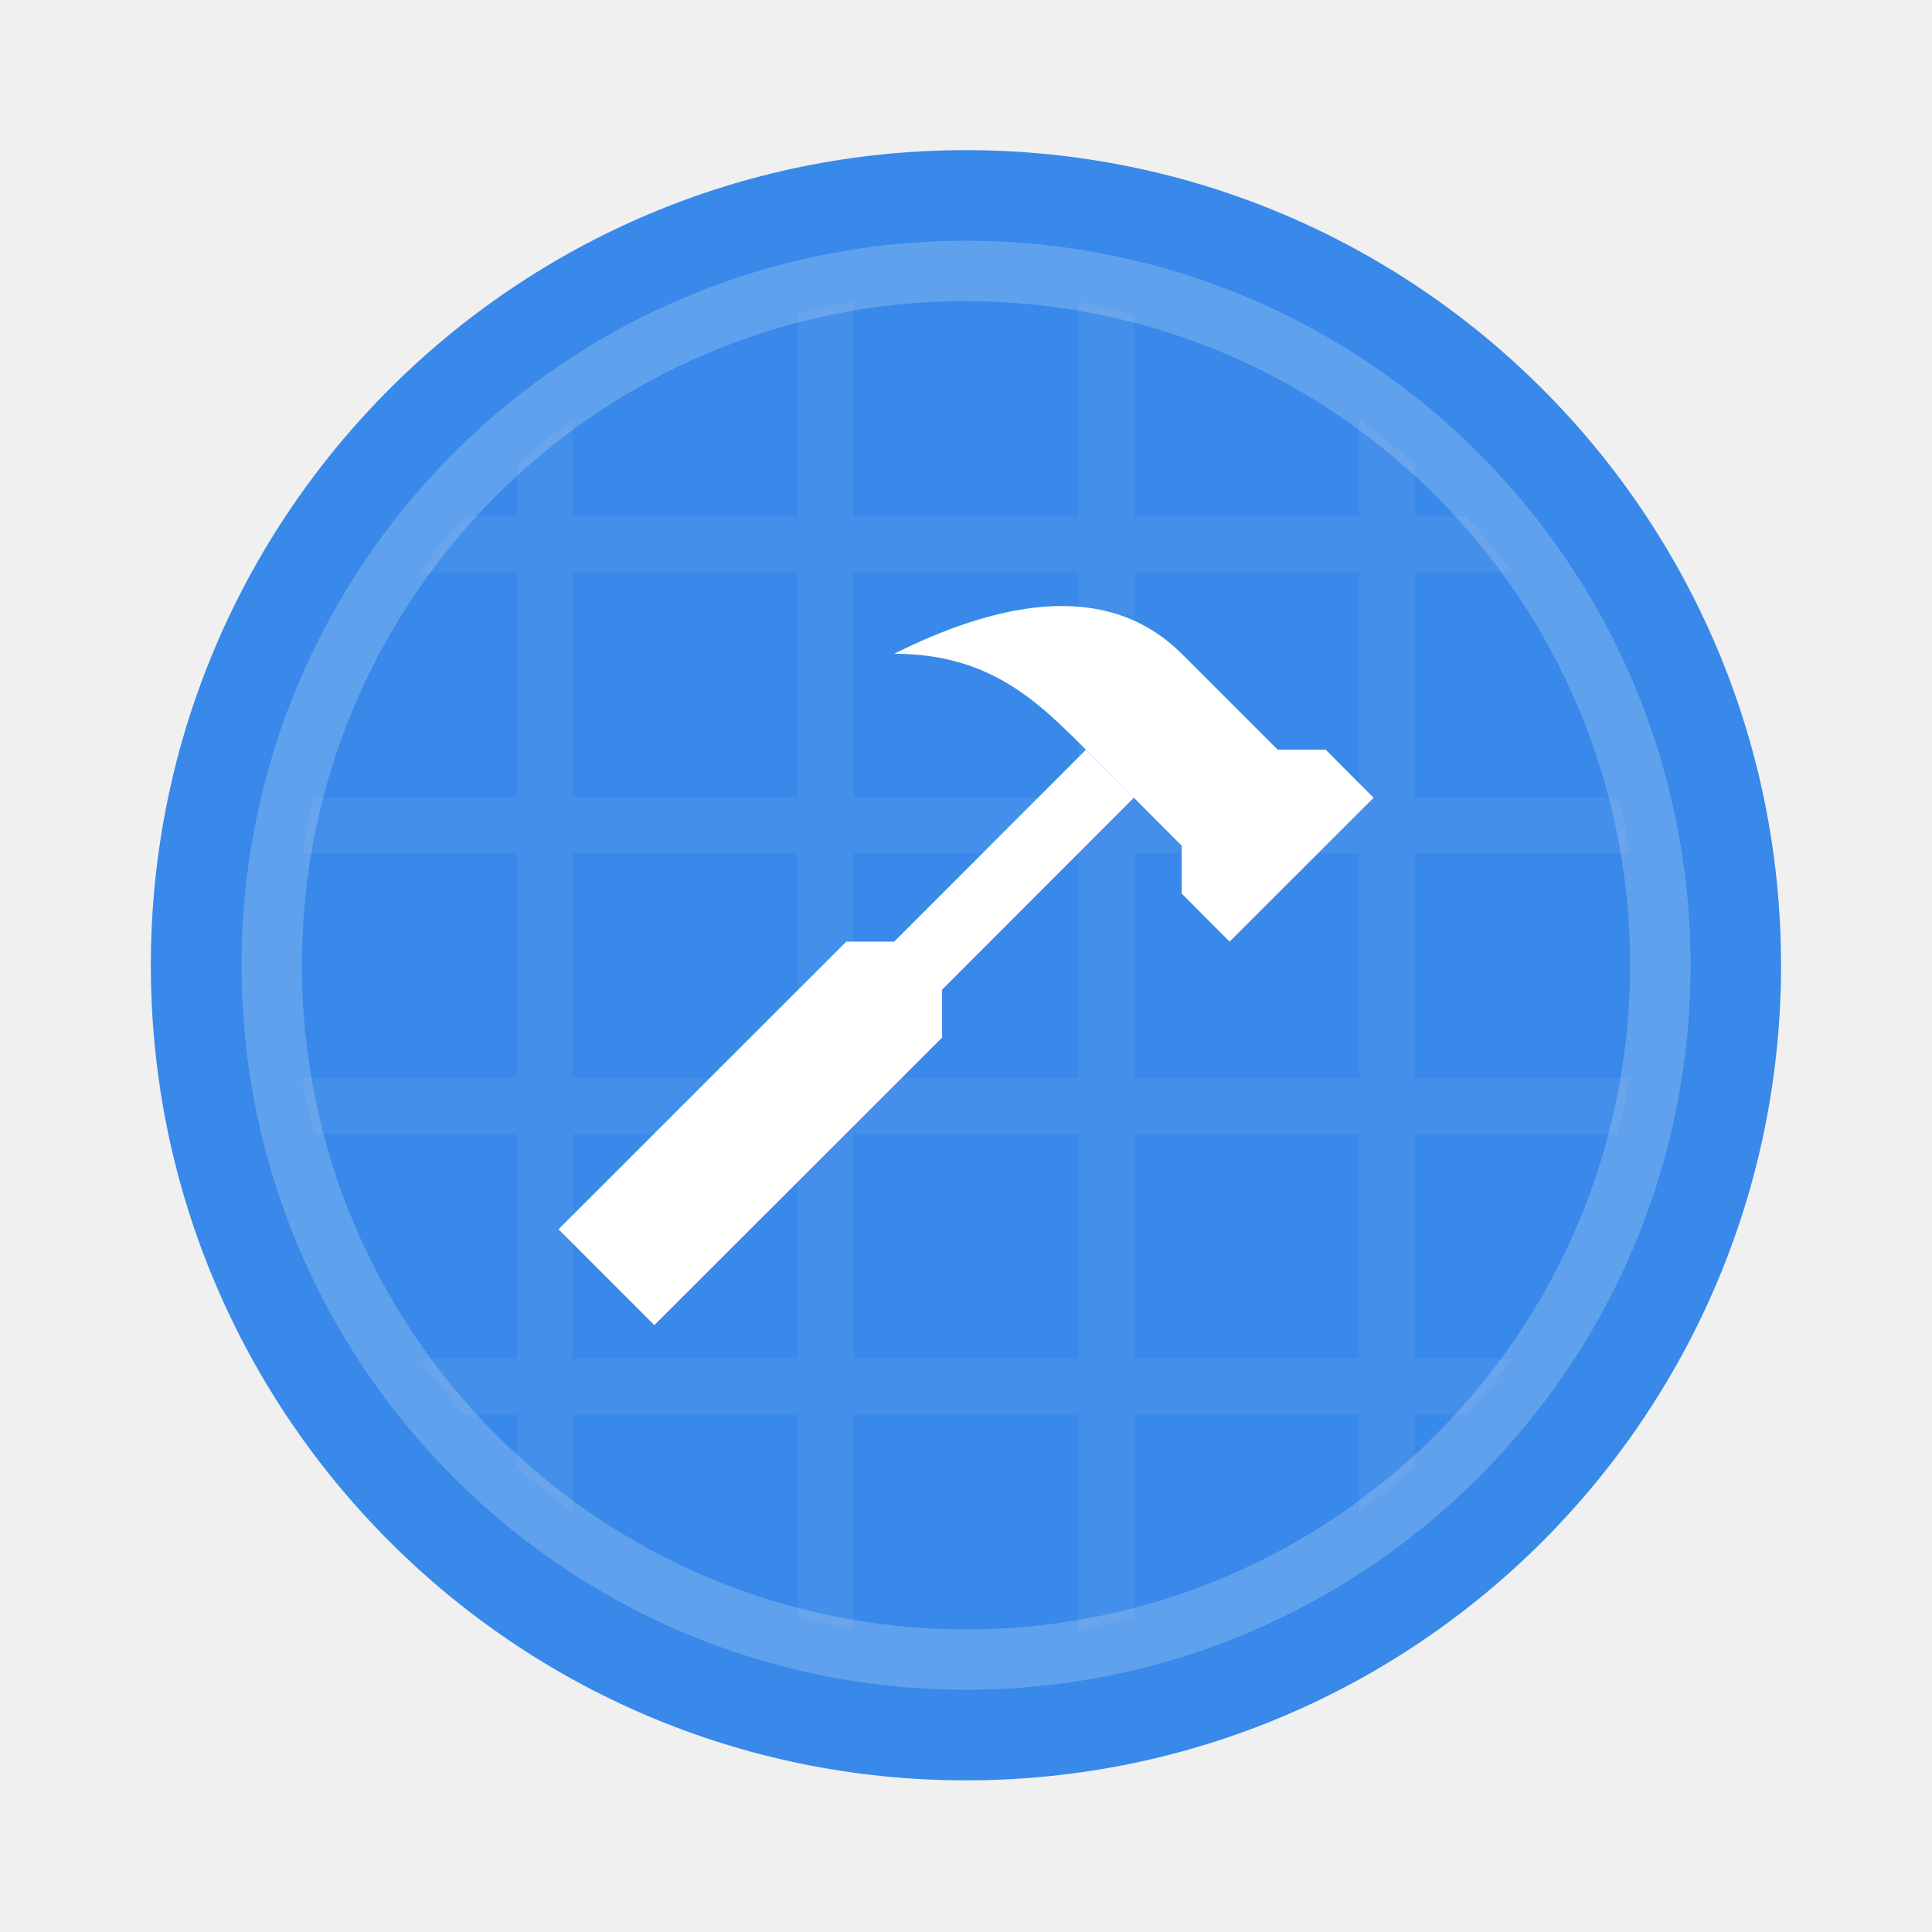
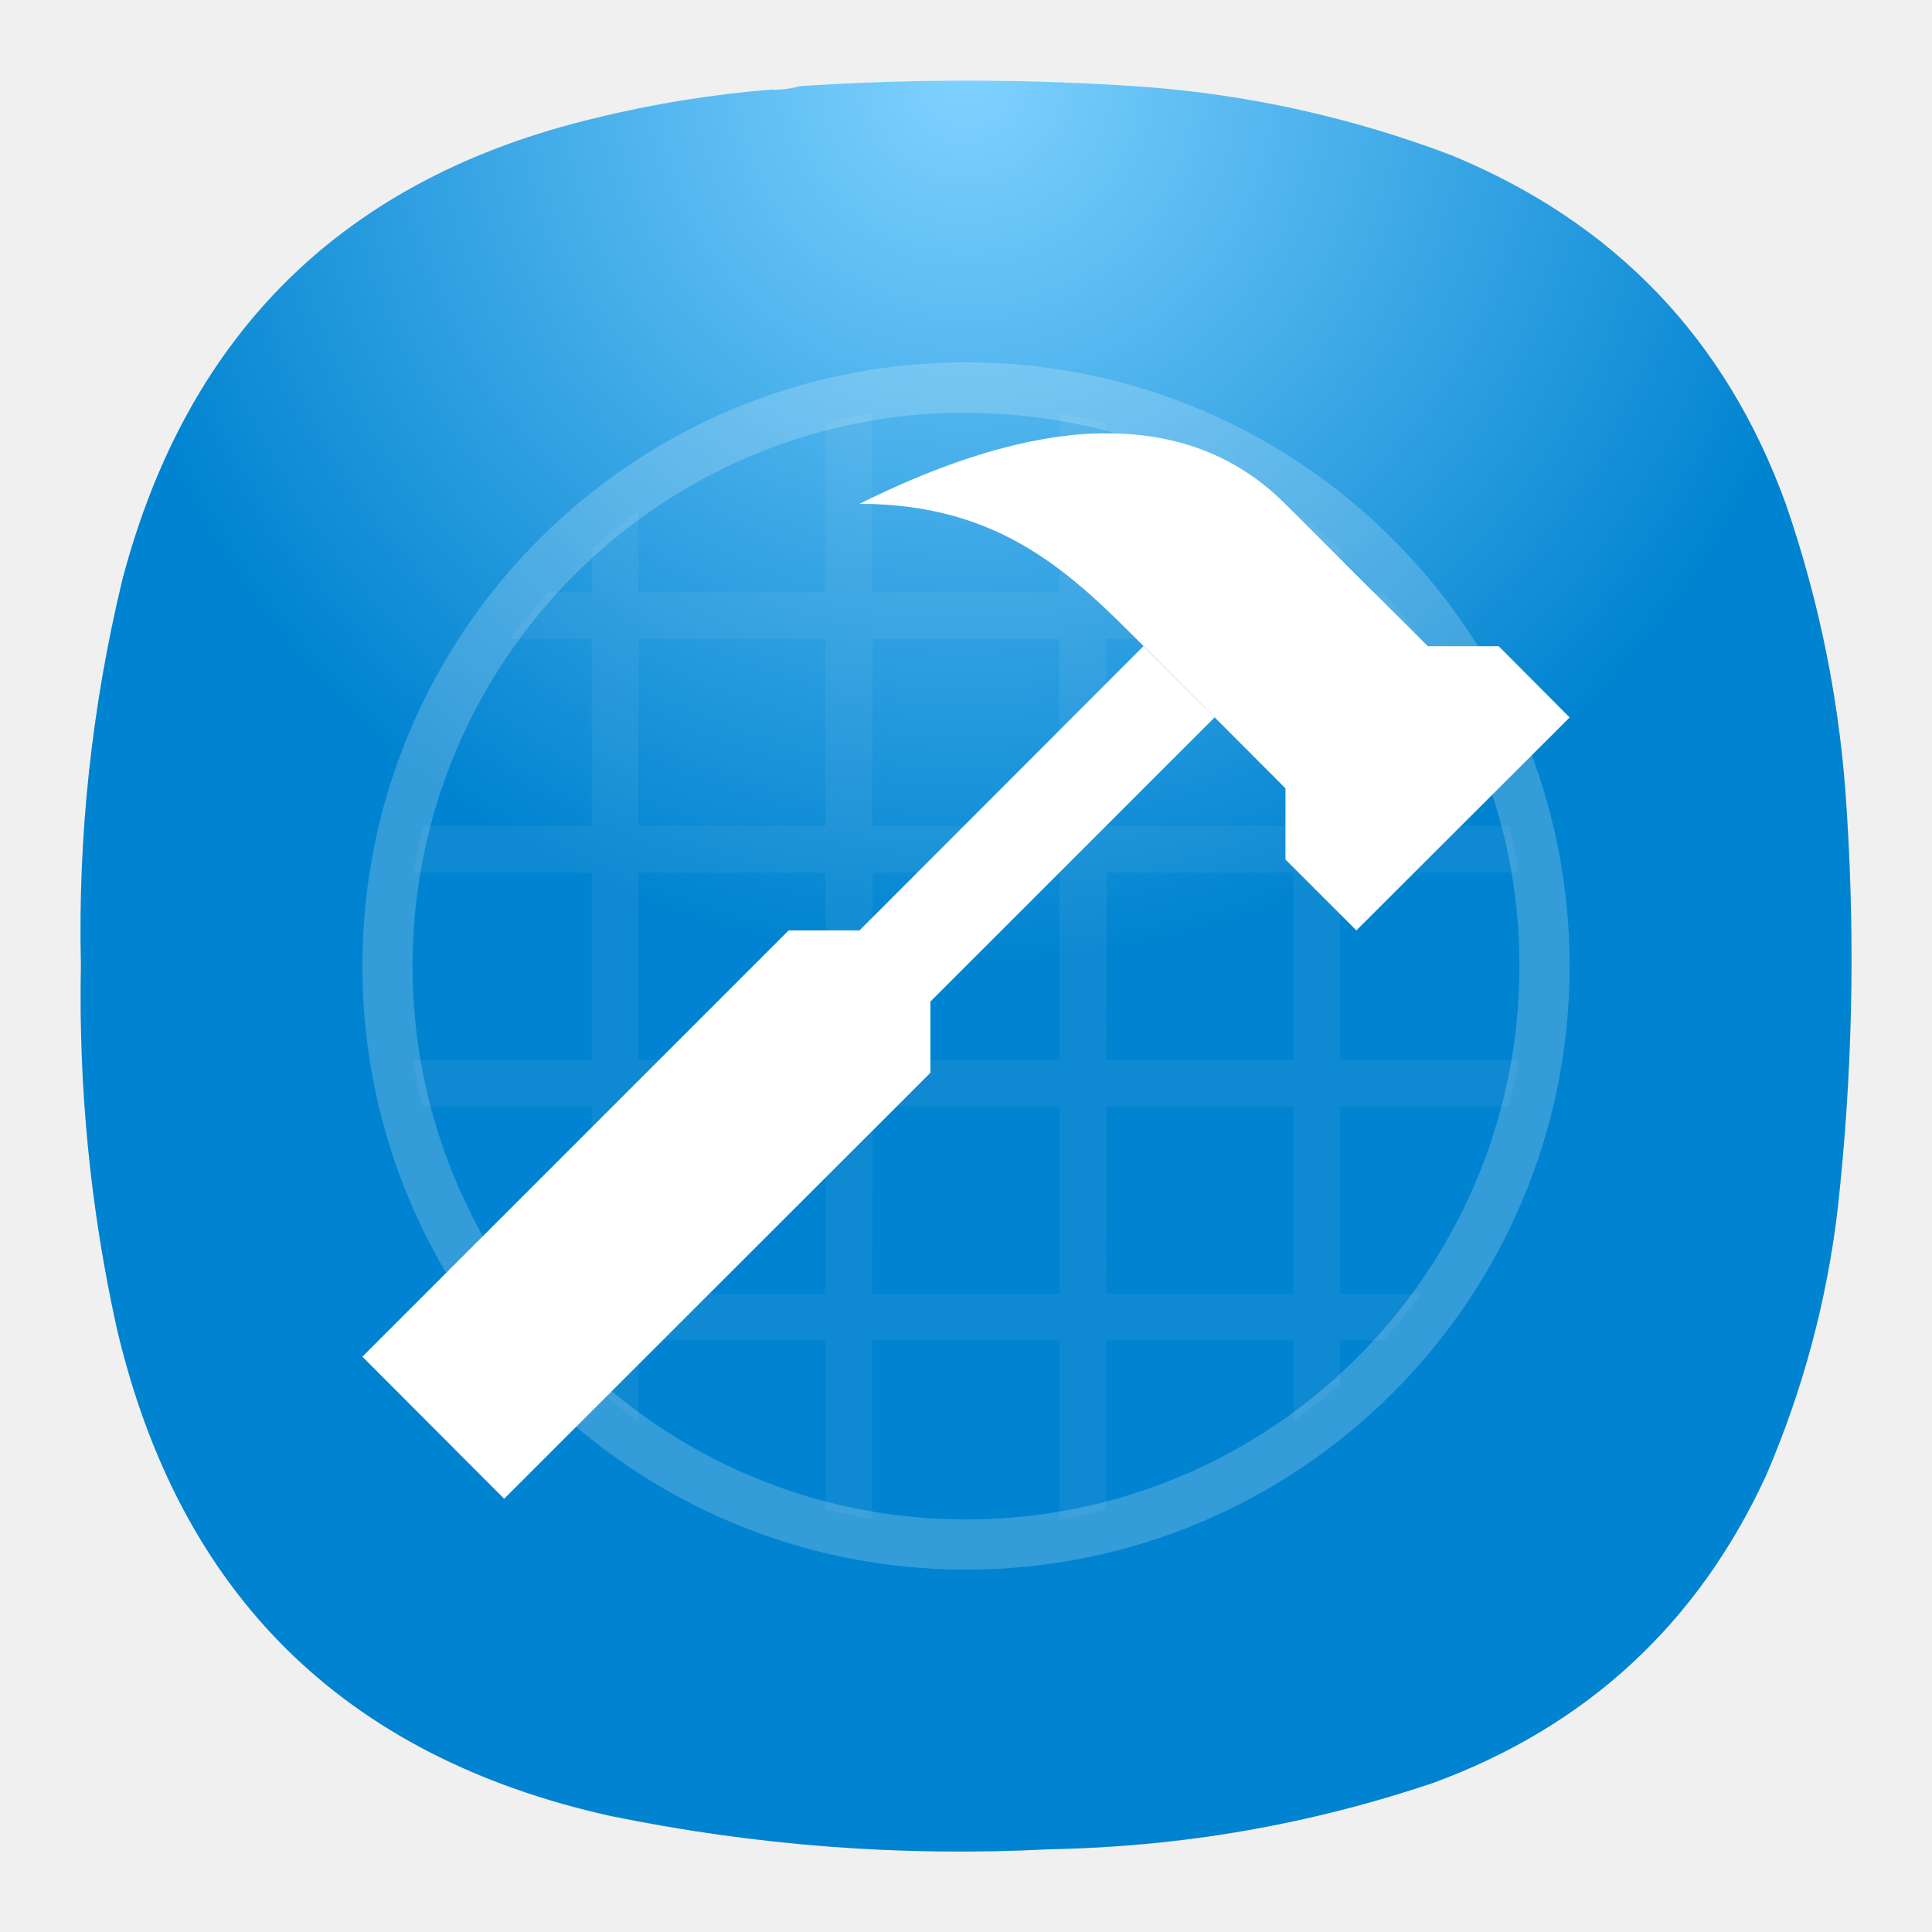
- <svg xmlns="http://www.w3.org/2000/svg" width="64" height="64" viewBox="0 0 16.933 16.933">
-   <g transform="translate(0 -280.07)">
-     <circle cx="8.466" cy="288.53" r="7.144" fill="#3889e9" />
-     <path d="M7.483 282.713a5.904 5.904 0 0 0-.492.108v1.776H5.022v-.85a5.904 5.904 0 0 0-.492.395v.455h-.456a5.904 5.904 0 0 0-.397.492h.853v1.968H2.756a5.904 5.904 0 0 0-.104.492H4.53v1.968H2.646a5.904 5.904 0 0 0 .108.492H4.53v1.969h-.85a5.904 5.904 0 0 0 .395.492h.455v.456a5.904 5.904 0 0 0 .492.397v-.853h1.969v1.773a5.904 5.904 0 0 0 .492.105v-1.878H9.45v1.884a5.904 5.904 0 0 0 .492-.108v-1.776h1.968v.85a5.904 5.904 0 0 0 .492-.395v-.455h.456a5.904 5.904 0 0 0 .397-.492h-.853v-1.969h1.773a5.904 5.904 0 0 0 .106-.492h-1.879v-1.968h1.884a5.904 5.904 0 0 0-.108-.492h-1.776v-1.968h.85a5.904 5.904 0 0 0-.395-.492h-.455v-.456a5.904 5.904 0 0 0-.492-.397v.853H9.943v-1.774a5.904 5.904 0 0 0-.492-.105v1.88H7.483zm-2.46 2.376H6.99v1.968H5.022zm2.46 0H9.45v1.968H7.483zm2.46 0h1.968v1.968H9.943zm-4.92 2.46H6.99v1.968H5.022zm2.46 0H9.45v1.968H7.483zm2.46 0h1.968v1.968H9.943zm-4.92 2.46H6.99v1.969H5.022zm2.46 0H9.45v1.969H7.483zm2.46 0h1.968v1.969H9.943z" fill="#fcfcfc" fill-opacity=".059" />
-     <path d="M8.467 282.18a6.35 6.35 0 0 0-6.35 6.35 6.35 6.35 0 0 0 6.35 6.35 6.35 6.35 0 0 0 6.35-6.35 6.35 6.35 0 0 0-6.35-6.35zm0 .53a5.82 5.82 0 0 1 5.82 5.82 5.82 5.82 0 0 1-5.82 5.821 5.82 5.82 0 0 1-5.821-5.82 5.82 5.82 0 0 1 5.82-5.822z" fill="#fff" opacity=".2" />
-     <path d="M9.157 285.387c-.44.033-.9.203-1.32.413.84 0 1.26.42 1.68.84l.84.842v.42l.42.421 1.262-1.261-.42-.421h-.42l-.841-.84c-.34-.34-.76-.446-1.201-.414zm.36 1.255-1.68 1.681h-.42l-2.522 2.521.84.84 2.522-2.52v-.42l1.68-1.682z" fill="#fff" fill-rule="evenodd" />
-   </g>
+ <svg xmlns="http://www.w3.org/2000/svg" xmlns:xlink="http://www.w3.org/1999/xlink" width="24" height="24" viewBox="0 0 6.35 6.35" version="1.1" id="svg593">
+   <defs id="defs597">
+     <radialGradient id="paint0_radial_29_23" cx="0" cy="0" r="1" gradientUnits="userSpaceOnUse" gradientTransform="matrix(0,5.820727,-5.820727,0,3.174935,0.2645911)">
+       <stop stop-color="#8FC8FF" id="stop184" offset="0" style="stop-color:#ffffff;stop-opacity:1;" />
+       <stop offset="1" stop-color="#0056A8" id="stop186" style="stop-color:#bebebe;stop-opacity:1;" />
+     </radialGradient>
+     <radialGradient xlink:href="#paint0_radial_29_149-5" id="radialGradient28890" gradientUnits="userSpaceOnUse" gradientTransform="matrix(0,2.910356,-2.910361,0,3.174935,0.2645784)" cx="0" cy="0" r="1" />
+     <radialGradient id="paint0_radial_29_149-5" cx="0" cy="0" r="1" gradientUnits="userSpaceOnUse" gradientTransform="matrix(0,150,-150,0,-278.3375,-123.8415)">
+       <stop stop-color="#80D2FF" id="stop17930-62" />
+       <stop offset="1" stop-color="#2991C9" id="stop17932-9" style="stop-color:#0083d0;stop-opacity:1;" />
+     </radialGradient>
+   </defs>
+   <path fill-rule="evenodd" clip-rule="evenodd" d="m 2.539,0.295 c 0.032,3.439e-4 0.062,-0.004 0.091,-0.012 0.38,-0.025 0.76,-0.024 1.14,0.003 0.344,0.027 0.678,0.102 1,0.224 0.536,0.221 0.903,0.603 1.1,1.148 0.113,0.328 0.18,0.665 0.2,1.012 0.028,0.435 0.018,0.869 -0.03,1.303 -0.036,0.305 -0.115,0.597 -0.236,0.878 -0.225,0.487 -0.59,0.824 -1.094,1.009 -0.409,0.138 -0.829,0.211 -1.261,0.218 C 2.962,6.103 2.482,6.066 2.005,5.969 1.129,5.773 0.589,5.239 0.384,4.366 c -0.087,-0.393 -0.126,-0.791 -0.118,-1.194 -0.01,-0.428 0.036,-0.85 0.136,-1.266 0.215,-0.816 0.733,-1.322 1.555,-1.518 0.191,-0.047 0.385,-0.078 0.582,-0.094 z" fill="url(#paint0_radial_29_23)" id="path182" style="fill:url(#paint0_radial_29_23);stroke-width:0.265" />
+   <path fill-rule="evenodd" clip-rule="evenodd" d="m 2.539,0.295 c 0.032,3.44e-4 0.062,-0.004 0.091,-0.012 0.38,-0.025 0.76,-0.024 1.14,0.003 0.344,0.027 0.678,0.102 1,0.224 0.536,0.221 0.903,0.603 1.1,1.148 0.113,0.328 0.18,0.665 0.2,1.012 0.028,0.435 0.018,0.869 -0.03,1.303 -0.036,0.305 -0.115,0.597 -0.236,0.878 -0.225,0.487 -0.59,0.824 -1.094,1.009 C 4.3,5.998 3.88,6.07 3.448,6.078 2.962,6.103 2.482,6.066 2.005,5.968 1.129,5.773 0.589,5.239 0.384,4.366 c -0.087,-0.393 -0.126,-0.791 -0.118,-1.194 -0.01,-0.428 0.036,-0.85 0.136,-1.266 0.215,-0.816 0.733,-1.322 1.555,-1.518 0.191,-0.047 0.385,-0.078 0.582,-0.094 z" fill="url(#paint0_radial_29_149)" id="path28882" style="fill:url(#radialGradient28890);stroke-width:0.019" />
+   <path d="M 2.867,1.357 A 1.845,1.845 0 0 0 2.714,1.391 V 1.946 H 2.098 V 1.68 A 1.845,1.845 0 0 0 1.945,1.804 V 1.946 H 1.802 A 1.845,1.845 0 0 0 1.678,2.1 H 1.945 V 2.715 H 1.39 A 1.845,1.845 0 0 0 1.358,2.868 H 1.945 V 3.483 H 1.356 a 1.845,1.845 0 0 0 0.034,0.154 H 1.945 V 4.252 H 1.679 a 1.845,1.845 0 0 0 0.123,0.154 h 0.142 v 0.142 a 1.845,1.845 0 0 0 0.154,0.124 V 4.406 h 0.615 v 0.554 a 1.845,1.845 0 0 0 0.154,0.033 V 4.406 H 3.482 V 4.995 A 1.845,1.845 0 0 0 3.636,4.961 V 4.406 H 4.251 V 4.672 A 1.845,1.845 0 0 0 4.405,4.548 V 4.406 H 4.547 A 1.845,1.845 0 0 0 4.671,4.252 H 4.405 V 3.637 h 0.554 a 1.845,1.845 0 0 0 0.033,-0.154 H 4.405 V 2.868 H 4.993 A 1.845,1.845 0 0 0 4.96,2.715 H 4.405 V 2.1 H 4.67 A 1.845,1.845 0 0 0 4.547,1.946 H 4.405 V 1.803 A 1.845,1.845 0 0 0 4.251,1.679 V 1.946 H 3.636 V 1.392 A 1.845,1.845 0 0 0 3.482,1.359 V 1.946 H 2.867 Z M 2.099,2.1 H 2.713 V 2.715 H 2.098 Z m 0.769,0 H 3.482 V 2.715 H 2.867 Z m 0.769,0 H 4.251 V 2.715 H 3.636 Z M 2.099,2.868 H 2.713 V 3.483 H 2.098 Z m 0.769,0 H 3.482 V 3.483 H 2.867 Z m 0.769,0 H 4.251 V 3.483 H 3.636 Z M 2.099,3.637 H 2.713 V 4.252 H 2.098 Z m 0.769,0 H 3.482 V 4.252 H 2.867 Z m 0.769,0 H 4.251 V 4.252 H 3.636 Z" fill="#fcfcfc" fill-opacity="0.059" id="path585" style="stroke-width:0.312" />
+   <path d="M 3.175,1.191 A 1.984,1.984 0 0 0 1.191,3.175 1.984,1.984 0 0 0 3.175,5.159 1.984,1.984 0 0 0 5.159,3.175 1.984,1.984 0 0 0 3.175,1.191 Z m 0,0.166 A 1.819,1.819 0 0 1 4.994,3.175 1.819,1.819 0 0 1 3.175,4.994 1.819,1.819 0 0 1 1.356,3.175 1.819,1.819 0 0 1 3.175,1.356 Z" fill="#ffffff" opacity="0.2" id="path587" style="stroke-width:0.312" />
+   <path d="m 3.558,1.427 c -0.244,0.018 -0.5,0.113 -0.733,0.229 0.467,0 0.7,0.233 0.933,0.467 L 4.225,2.591 V 2.825 L 4.458,3.058 5.159,2.358 4.926,2.124 H 4.693 L 4.225,1.657 C 4.037,1.468 3.803,1.41 3.558,1.427 Z m 0.2,0.697 -0.933,0.934 H 2.592 L 1.191,4.459 1.657,4.926 3.058,3.526 V 3.292 L 3.992,2.358 Z" fill="#ffffff" fill-rule="evenodd" id="path884" style="stroke-width:0.556" />
</svg>
